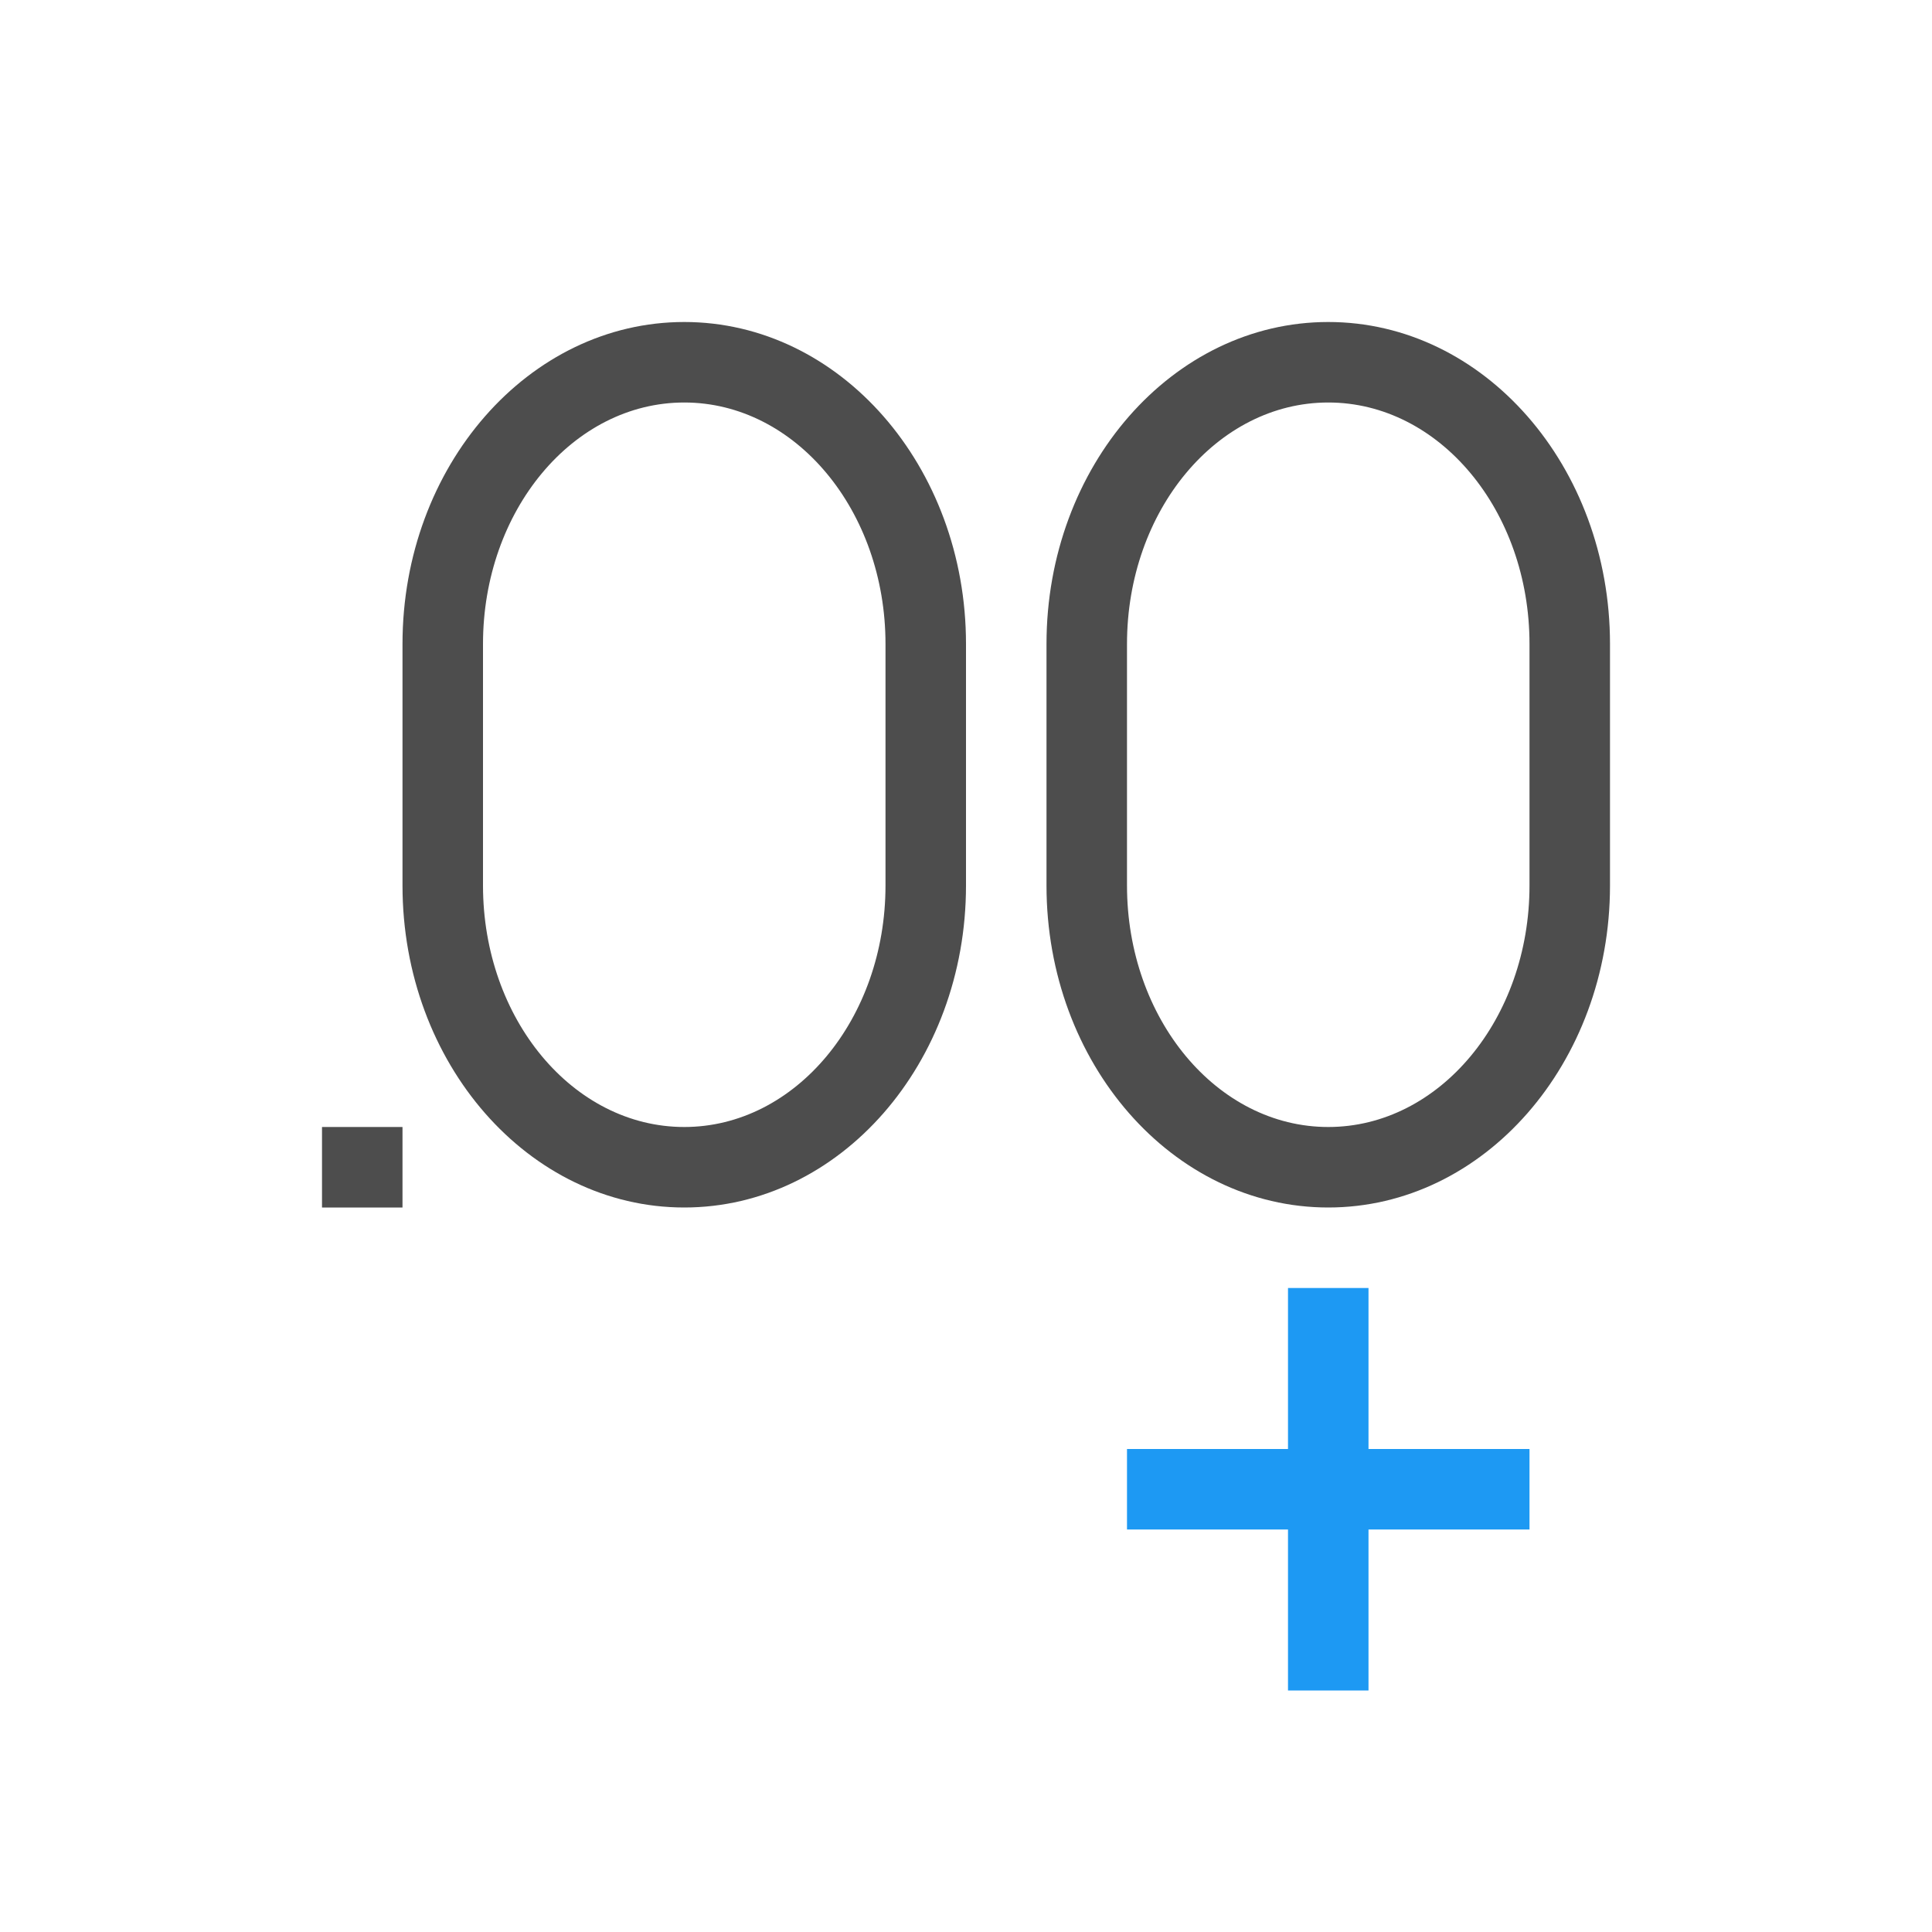
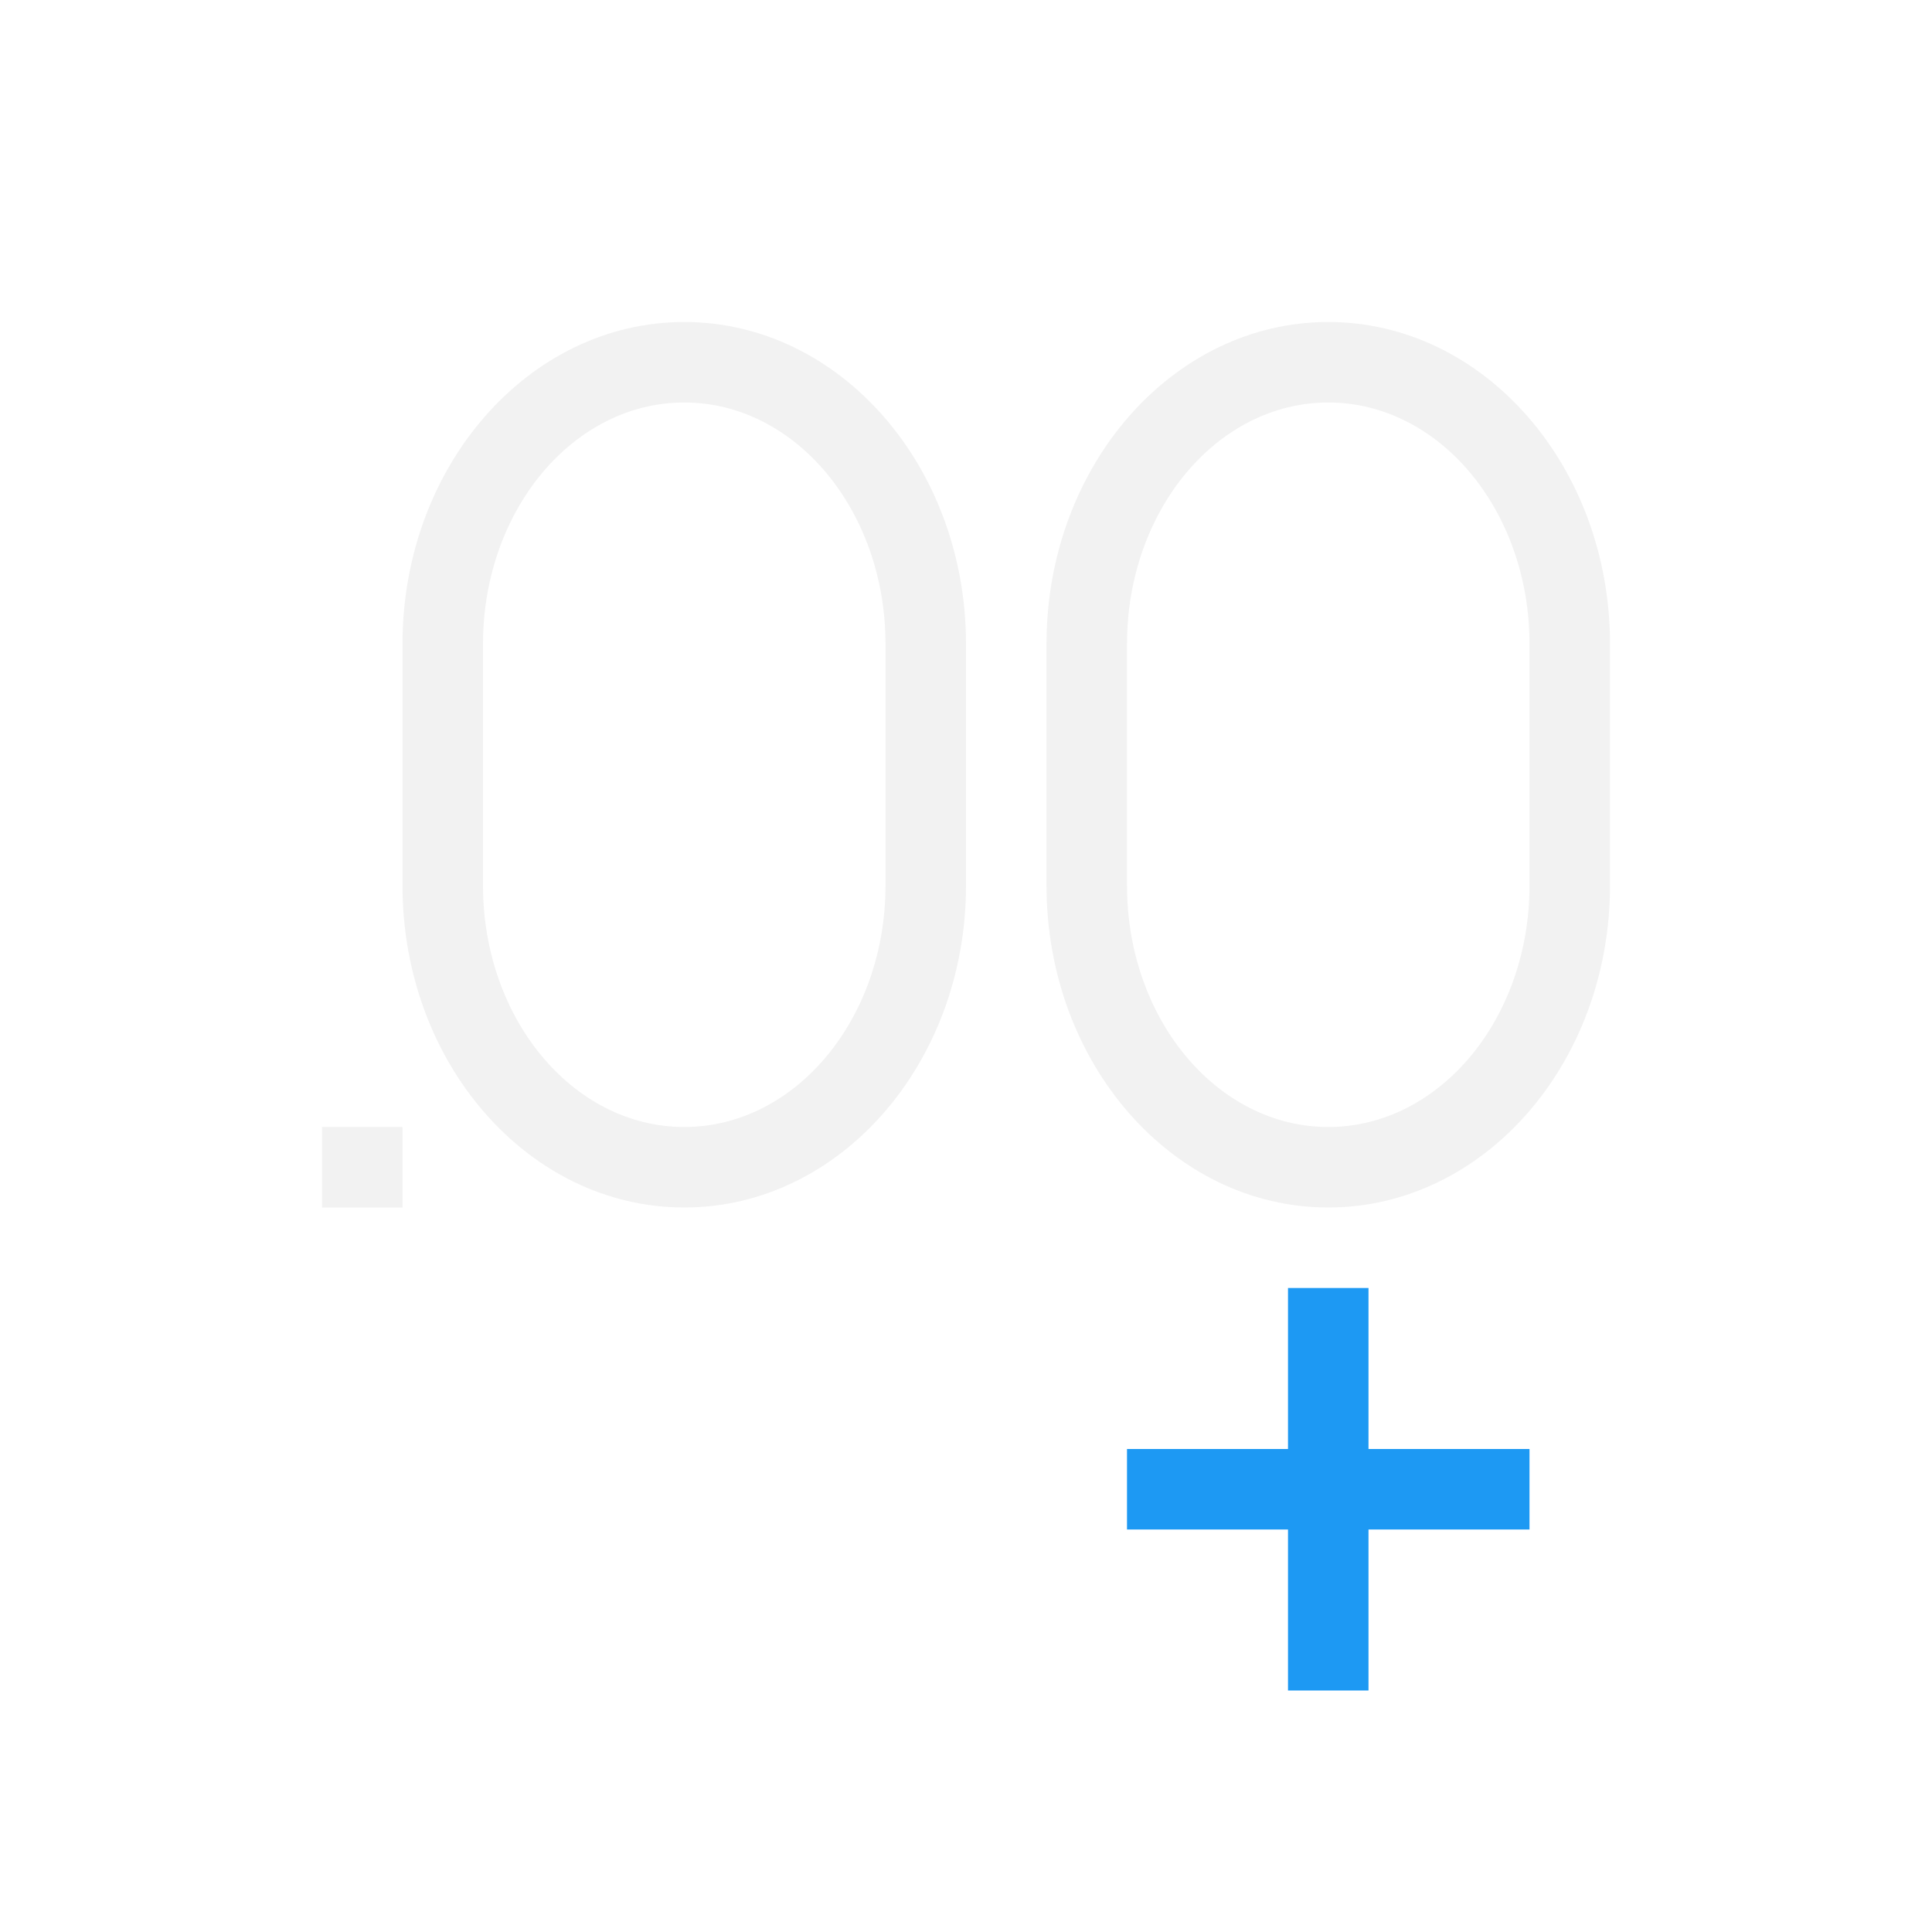
<svg xmlns="http://www.w3.org/2000/svg" viewBox="0 0 24 24">
  <defs id="defs3051">
    <style type="text/css" id="current-color-scheme">
      .ColorScheme-Text {
-         color:#4d4d4d;
+         color:#f2f2f2;
      }
      </style>
  </defs>
  <path style="fill:currentColor;fill-opacity:1;stroke:none" d="M 8.5 4 C 6.567 4 5 5.791 5 8 L 5 9 L 5 11 C 5 13.209 6.567 15 8.5 15 C 10.433 15 12 13.209 12 11 L 12 9 L 12 8 C 12 5.791 10.433 4 8.5 4 z M 16.5 4 C 14.567 4 13 5.791 13 8 L 13 9 L 13 11 C 13 13.209 14.567 15 16.5 15 C 18.433 15 20 13.209 20 11 L 20 9 L 20 8 C 20 5.791 18.433 4 16.5 4 z M 8.5 5 C 9.881 5 11 6.343 11 8 L 11 11 C 11 12.657 9.881 14 8.5 14 C 7.119 14 6 12.657 6 11 L 6 8 C 6 6.343 7.119 5 8.5 5 z M 16.5 5 C 17.881 5 19 6.343 19 8 L 19 11 C 19 12.657 17.881 14 16.5 14 C 15.119 14 14 12.657 14 11 L 14 8 C 14 6.343 15.119 5 16.5 5 z M 4 14 L 4 15 L 5 15 L 5 14 L 4 14 z " class="ColorScheme-Text" />
  <path style="fill:#1d99f3" d="M 16 16 L 16 18 L 14 18 L 14 19 L 16 19 L 16 21 L 17 21 L 17 19 L 19 19 L 19 18 L 17 18 L 17 16 L 16 16 z " />
</svg>
